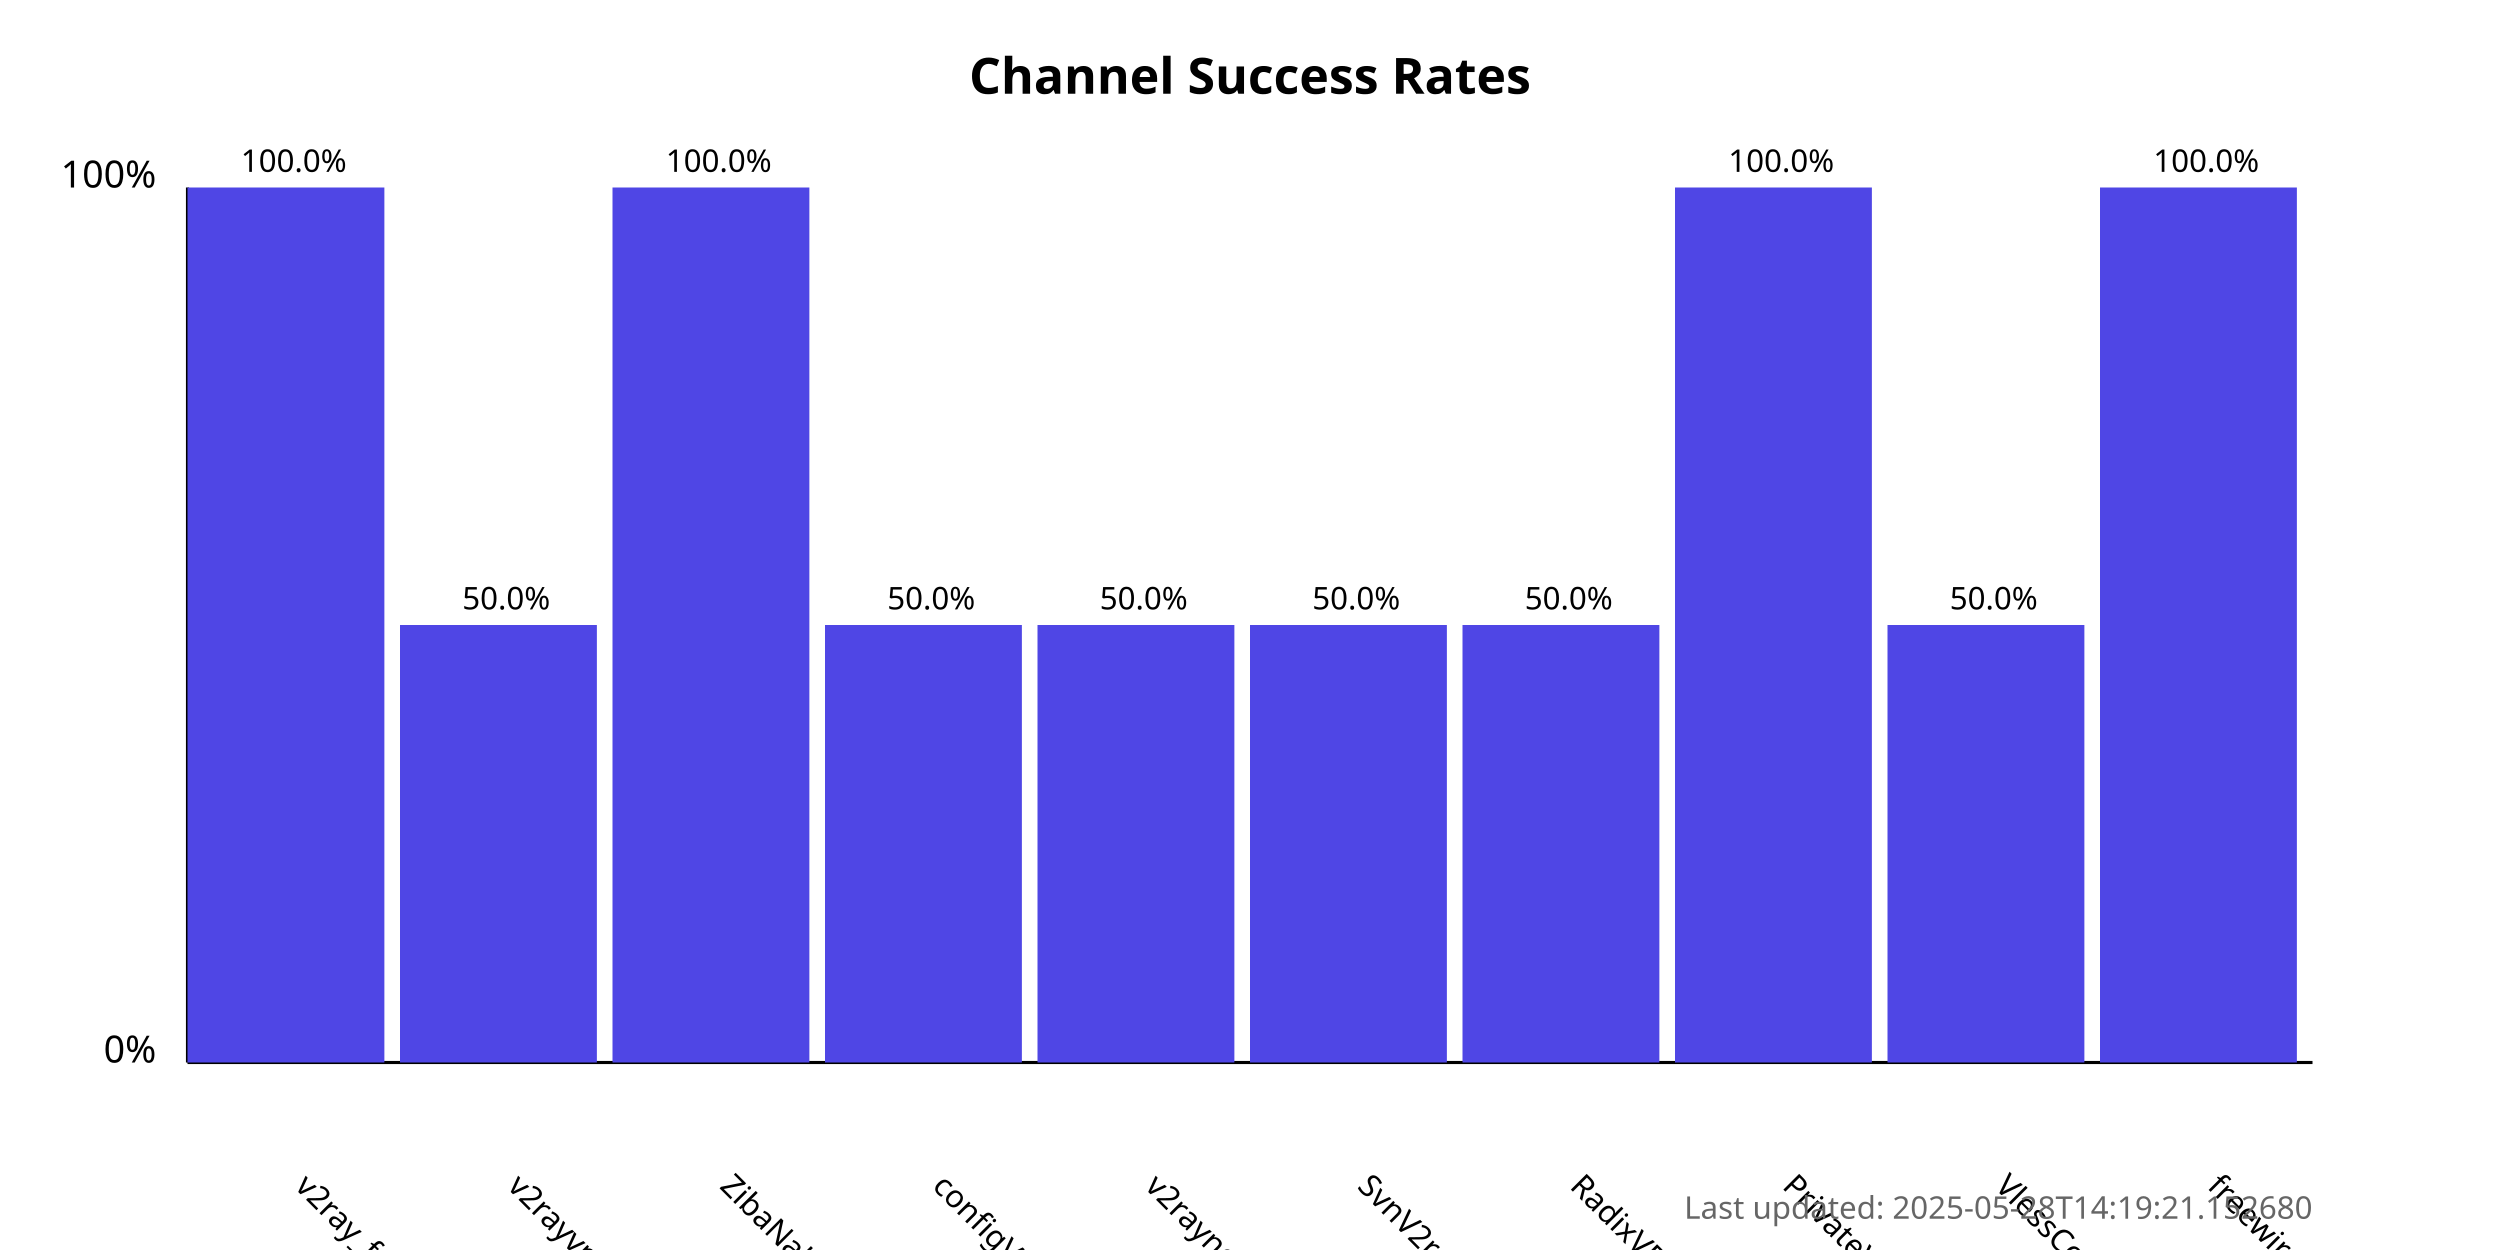
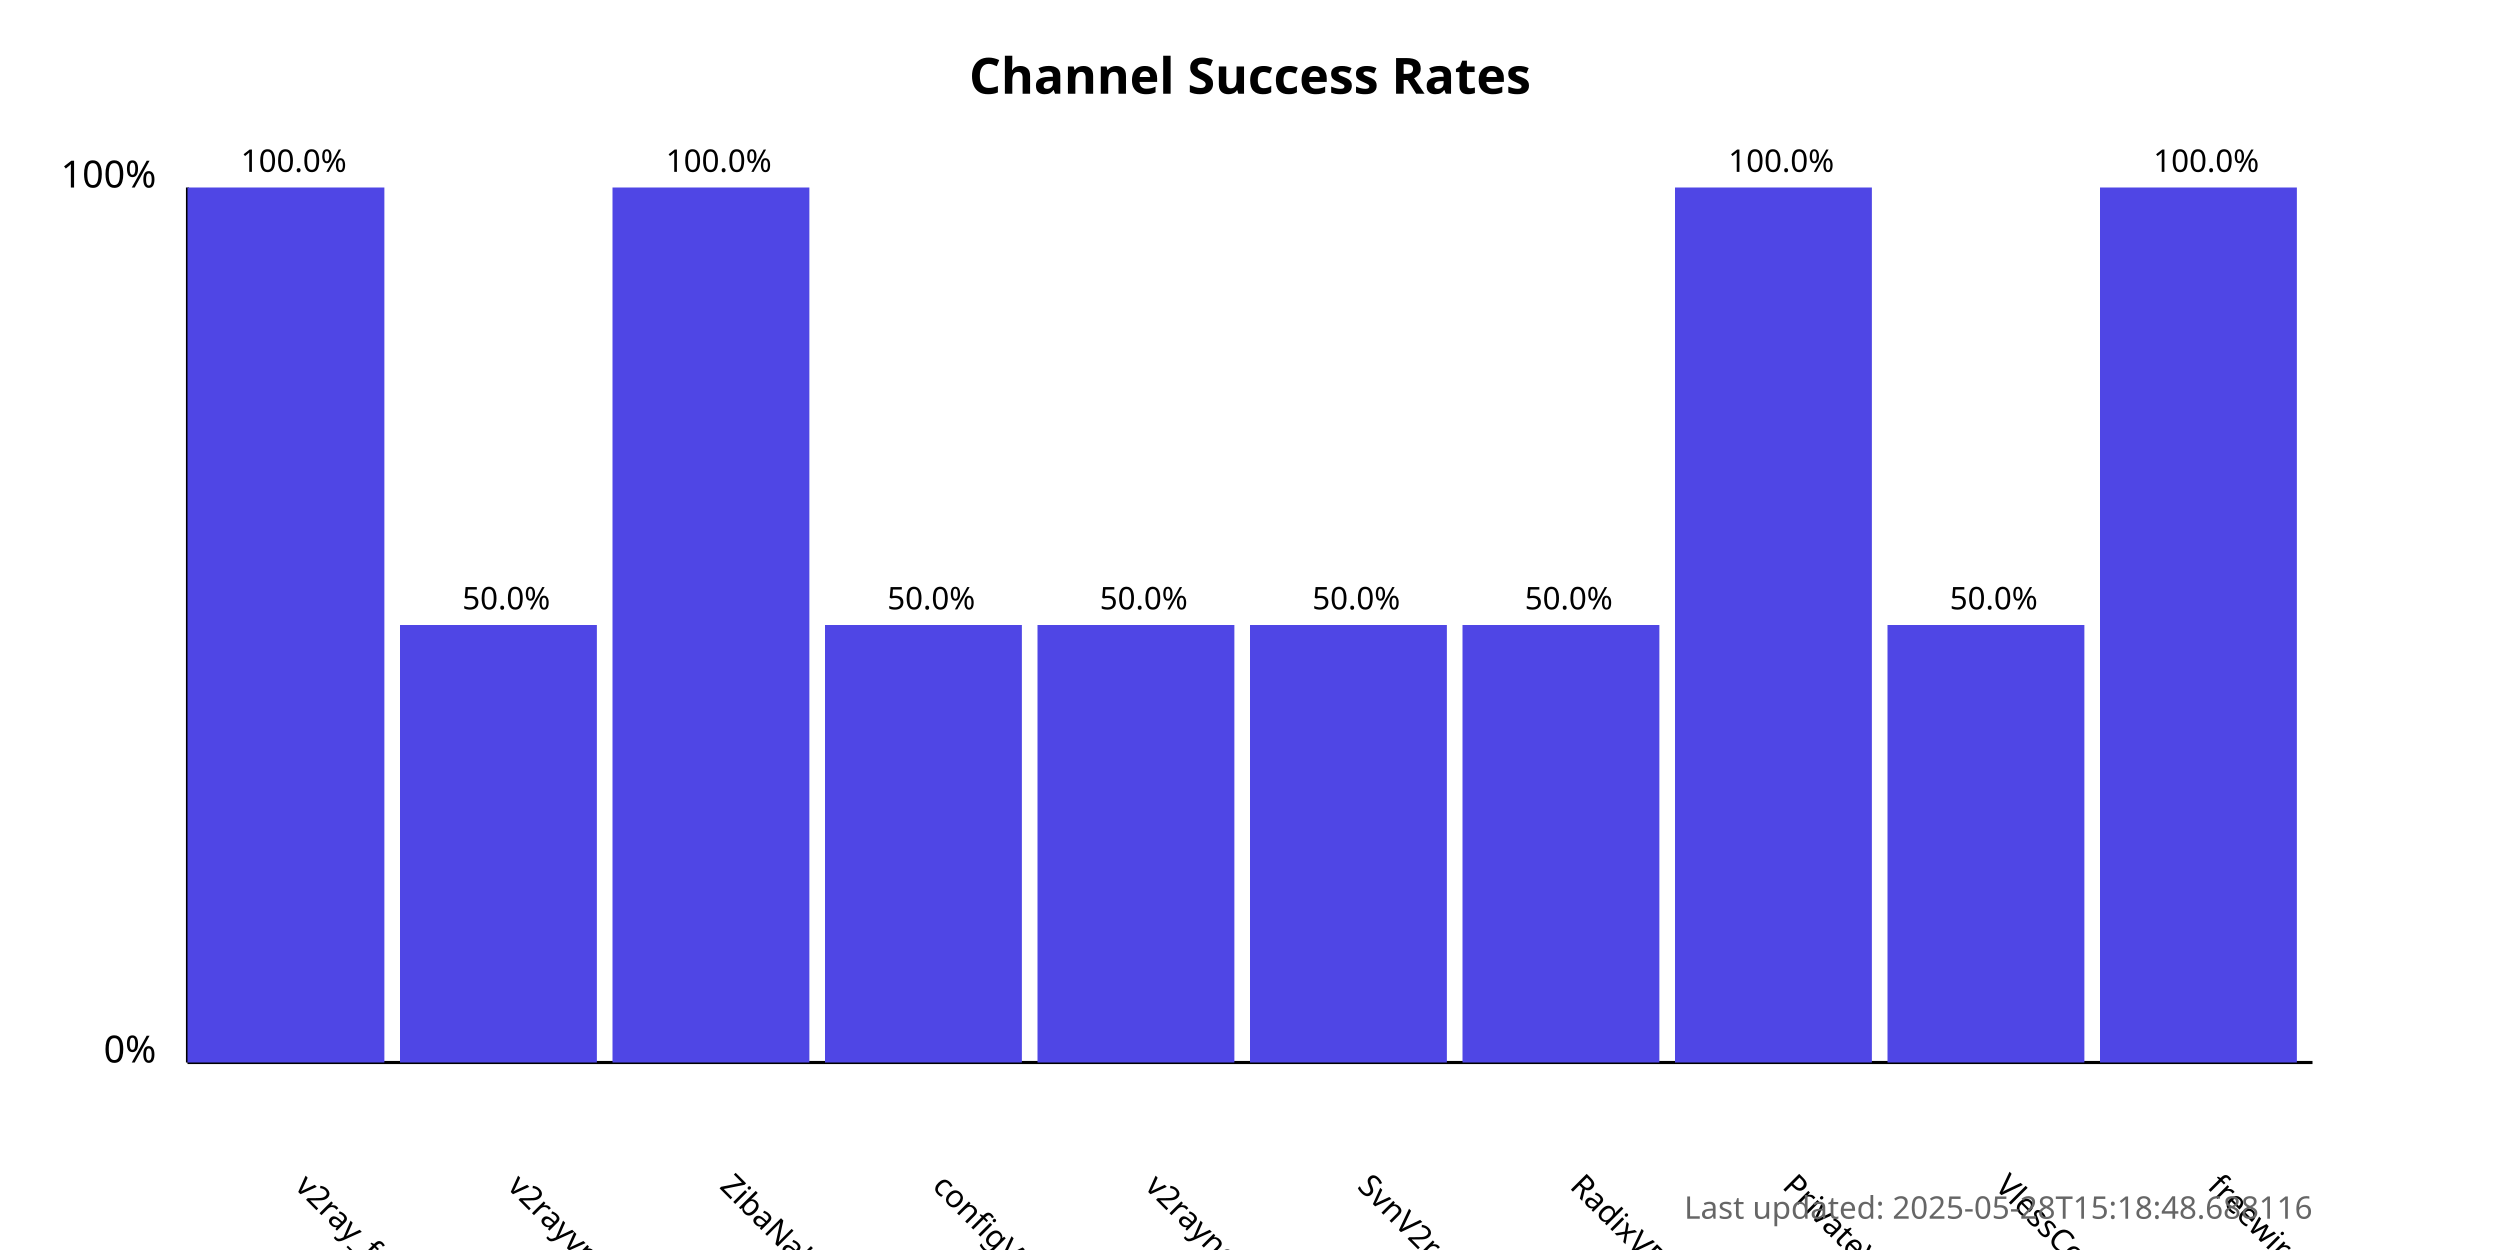
<svg xmlns="http://www.w3.org/2000/svg" width="800" height="400">
  <style>
            .chart-title { font: bold 16px sans-serif; }
            .axis-label { font: 12px sans-serif; }
            .tick-label { font: 10px sans-serif; }
            .bar { fill: #4f46e5; }
            .bar:hover { fill: #6366f1; }
            .timestamp { font: 10px sans-serif; fill: #666; }
        </style>
  <text x="400.0" y="30" text-anchor="middle" class="chart-title">
            Channel Success Rates
        </text>
  <line x1="60" y1="340" x2="60" y2="60" stroke="black" stroke-width="1" />
  <line x1="60" y1="340" x2="740" y2="340" stroke="black" stroke-width="1" />
  <text x="50" y="340" text-anchor="end" class="axis-label">0%</text>
  <text x="50" y="60" text-anchor="end" class="axis-label">100%</text>
  <g>
    <rect x="60" y="60.0" width="63.0" height="280.0" class="bar" />
    <text x="94.0" y="380" transform="rotate(45, 94.0, 380)" text-anchor="start" class="tick-label">
                v2ray_free_conf
            </text>
    <text x="94.0" y="55.0" text-anchor="middle" class="tick-label">
                100.0%
            </text>
  </g>
  <g>
    <rect x="128.0" y="200.0" width="63.0" height="140.0" class="bar" />
    <text x="162.0" y="380" transform="rotate(45, 162.0, 380)" text-anchor="start" class="tick-label">
                v2rayvpno
            </text>
    <text x="162.0" y="195.0" text-anchor="middle" class="tick-label">
                50.0%
            </text>
  </g>
  <g>
    <rect x="196.0" y="60.0" width="63.0" height="280.0" class="bar" />
    <text x="230.0" y="380" transform="rotate(45, 230.0, 380)" text-anchor="start" class="tick-label">
                ZibaNabz
            </text>
    <text x="230.0" y="55.0" text-anchor="middle" class="tick-label">
                100.0%
            </text>
  </g>
  <g>
    <rect x="264.0" y="200.0" width="63.0" height="140.0" class="bar" />
    <text x="298.0" y="380" transform="rotate(45, 298.0, 380)" text-anchor="start" class="tick-label">
                configV2rayForFree
            </text>
    <text x="298.0" y="195.0" text-anchor="middle" class="tick-label">
                50.0%
            </text>
  </g>
  <g>
    <rect x="332.0" y="200.0" width="63.0" height="140.0" class="bar" />
    <text x="366.0" y="380" transform="rotate(45, 366.0, 380)" text-anchor="start" class="tick-label">
                v2rayngvpn
            </text>
    <text x="366.0" y="195.0" text-anchor="middle" class="tick-label">
                50.0%
            </text>
  </g>
  <g>
    <rect x="400.0" y="200.0" width="63.0" height="140.0" class="bar" />
    <text x="434.0" y="380" transform="rotate(45, 434.0, 380)" text-anchor="start" class="tick-label">
                SvnV2ray
            </text>
    <text x="434.0" y="195.0" text-anchor="middle" class="tick-label">
                50.0%
            </text>
  </g>
  <g>
    <rect x="468.0" y="200.0" width="63.0" height="140.0" class="bar" />
    <text x="502.0" y="380" transform="rotate(45, 502.0, 380)" text-anchor="start" class="tick-label">
                RadixVPN
            </text>
    <text x="502.0" y="195.0" text-anchor="middle" class="tick-label">
                50.0%
            </text>
  </g>
  <g>
    <rect x="536.0" y="60.0" width="63.0" height="280.0" class="bar" />
    <text x="570.0" y="380" transform="rotate(45, 570.0, 380)" text-anchor="start" class="tick-label">
                PrivateVPNs
            </text>
    <text x="570.0" y="55.0" text-anchor="middle" class="tick-label">
                100.0%
            </text>
  </g>
  <g>
    <rect x="604.0" y="200.0" width="63.0" height="140.0" class="bar" />
    <text x="638.0" y="380" transform="rotate(45, 638.0, 380)" text-anchor="start" class="tick-label">
                VlessConfig
            </text>
    <text x="638.0" y="195.0" text-anchor="middle" class="tick-label">
                50.0%
            </text>
  </g>
  <g>
    <rect x="672.0" y="60.0" width="63.0" height="280.0" class="bar" />
    <text x="706.0" y="380" transform="rotate(45, 706.0, 380)" text-anchor="start" class="tick-label">
                freewireguard
            </text>
    <text x="706.0" y="55.0" text-anchor="middle" class="tick-label">
                100.0%
            </text>
  </g>
  <text x="740" y="390" text-anchor="end" class="timestamp">
-             Last updated: 2025-05-28T14:19:21.152680
+             Last updated: 2025-05-28T15:18:48.688116
        </text>
</svg>
